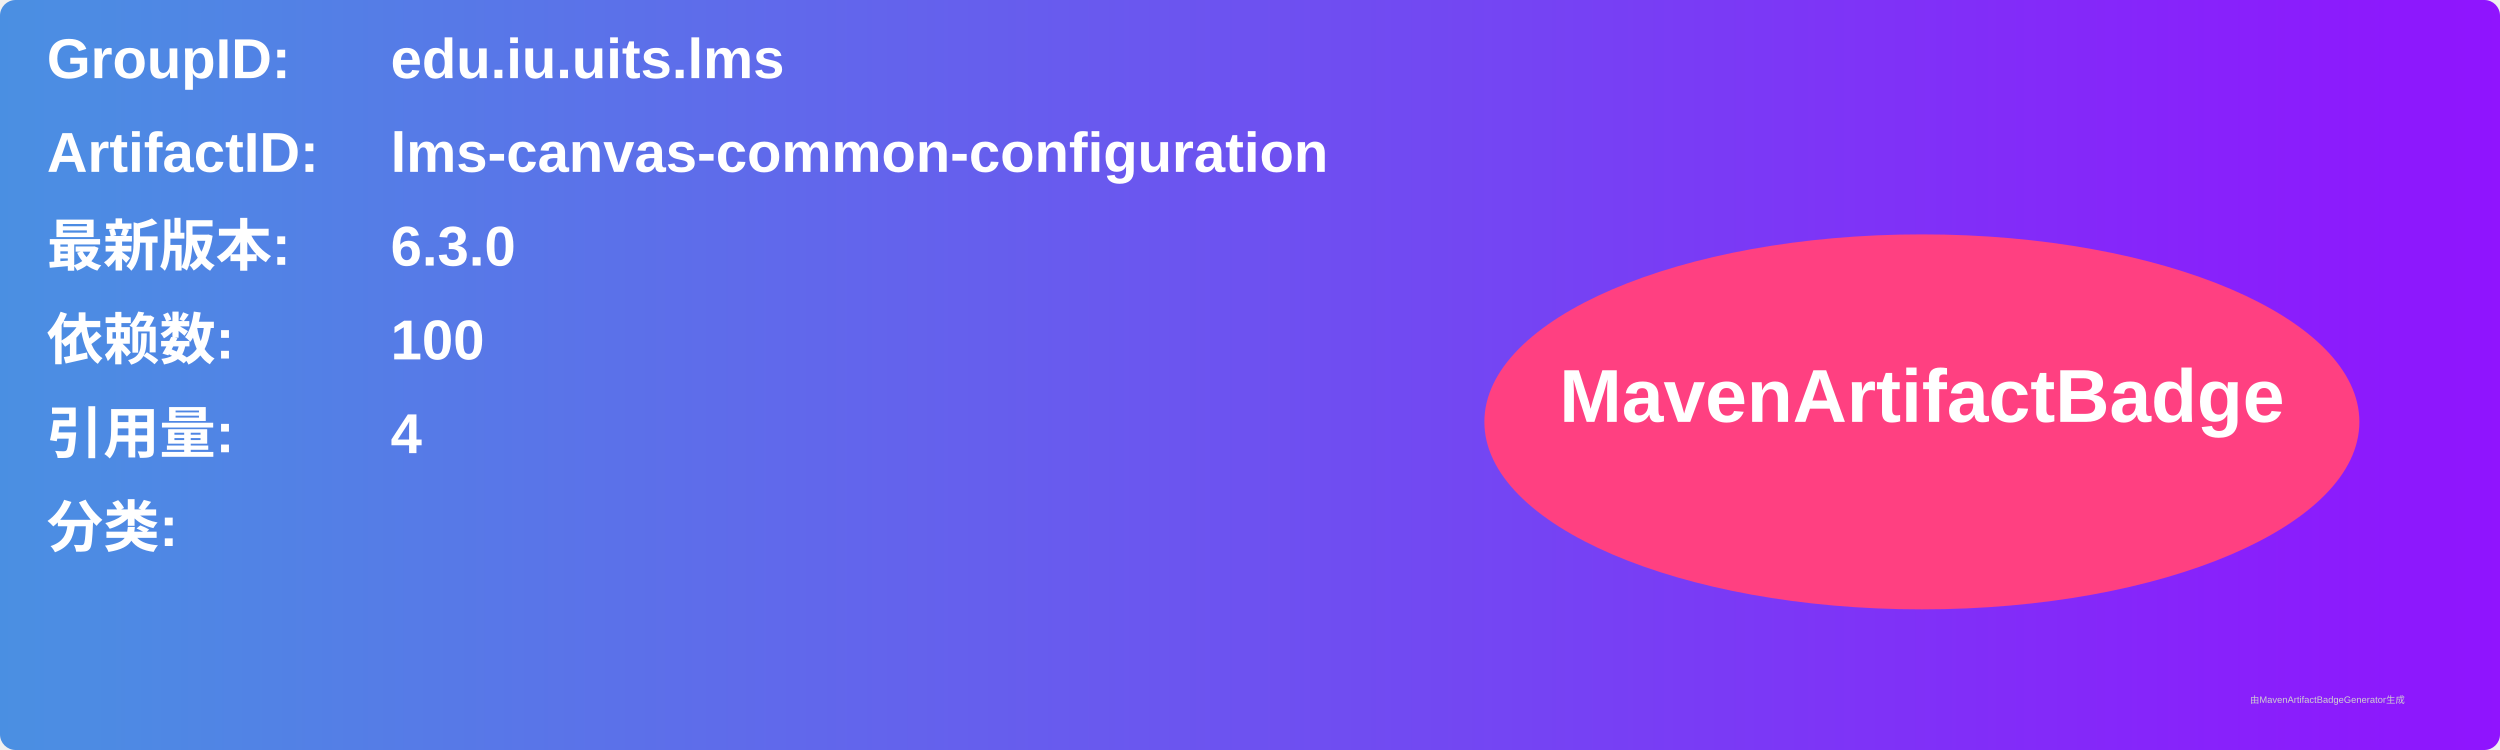
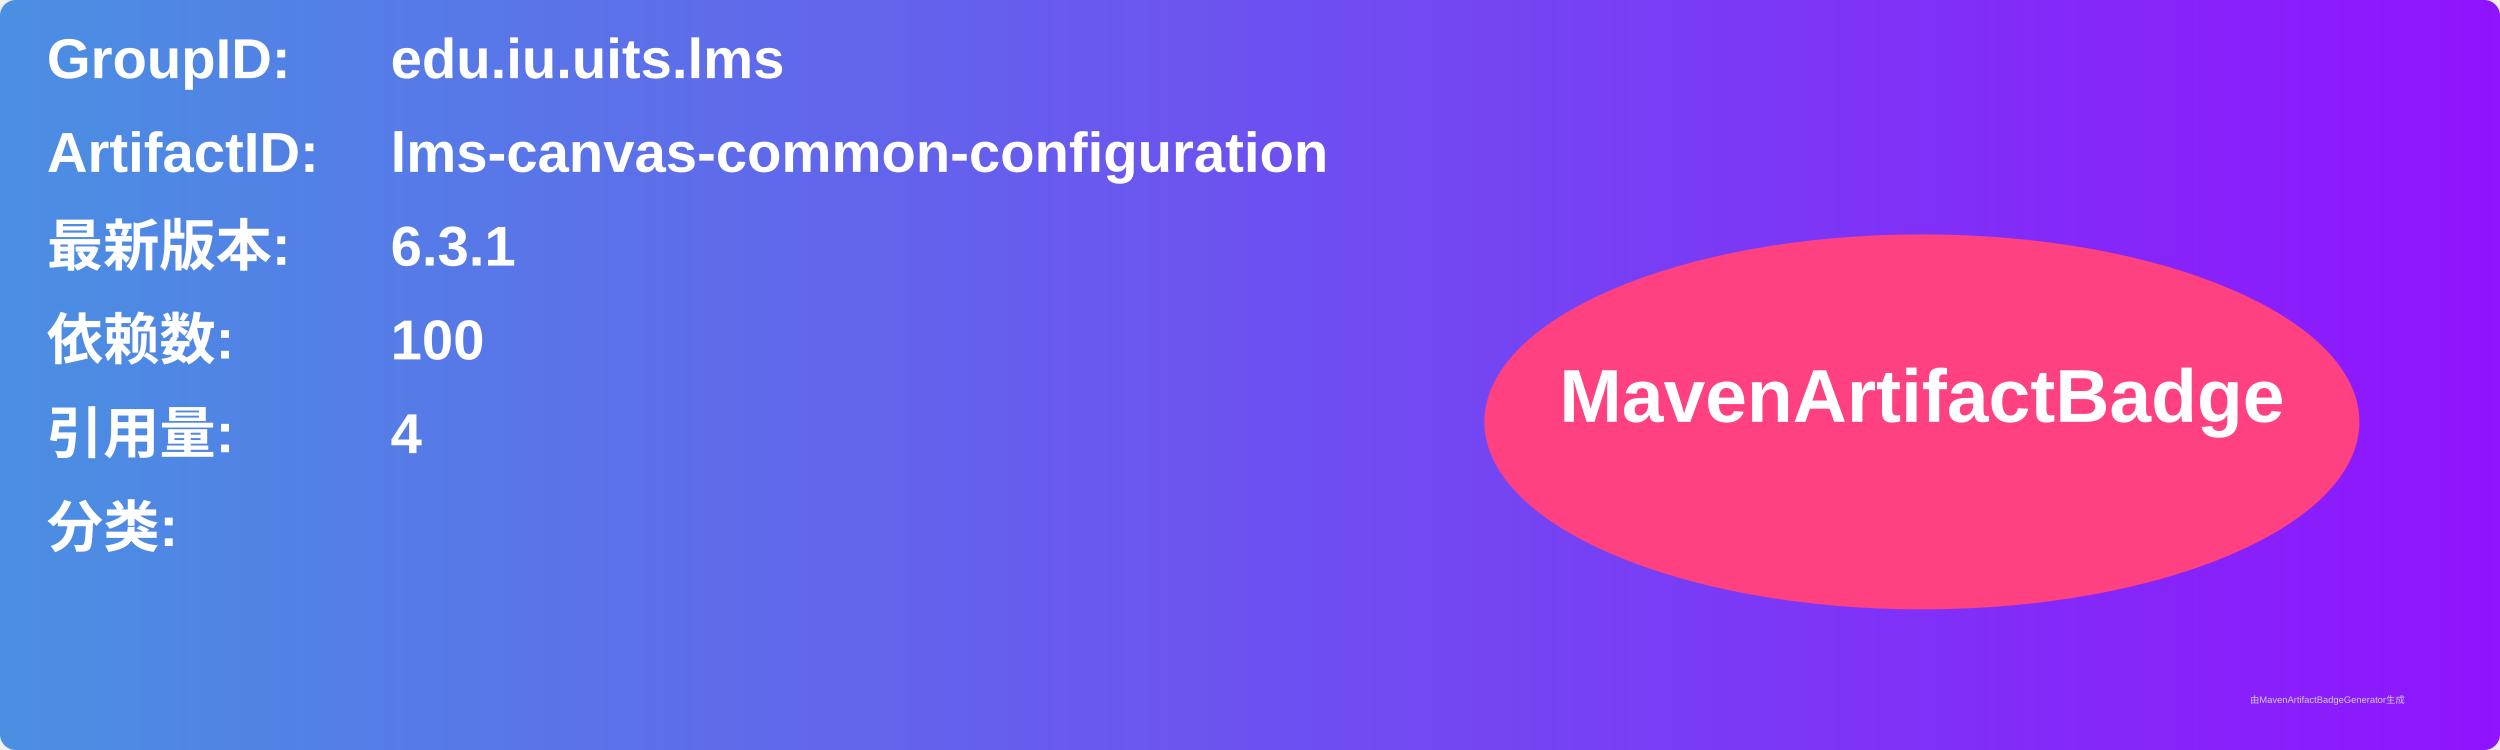
<svg xmlns="http://www.w3.org/2000/svg" width="800" height="240" viewBox="0 0 800 240">
  <linearGradient id="grad" x1="0%" y1="0%" x2="100%" y2="0%">
    <stop offset="0%" stop-color="#4a90e2" />
    <stop offset="100%" stop-color="#9013fe" />
  </linearGradient>
  <rect width="100%" height="100%" rx="5" ry="5" fill="url(#grad)" />
  <g transform="translate(15, 15)">
    <text x="0" y="10" font-family="Arial" font-size="18" fill="white" font-weight="bold" width="260">GroupID:</text>
    <text x="110" y="10" font-family="Arial" font-size="18" fill="white" font-weight="bold" width="460">edu.iu.uits.lms</text>
    <text x="0" y="40" font-family="Arial" font-size="18" fill="white" font-weight="bold" width="260">ArtifactID:</text>
    <text x="110" y="40" font-family="Arial" font-size="18" fill="white" font-weight="bold" width="460">lms-canvas-common-configuration</text>
    <text x="0" y="70" font-family="Arial" font-size="18" fill="white" font-weight="bold">最新版本:</text>
    <text x="110" y="70" font-family="Arial" font-size="18" fill="white" font-weight="bold">
-       <tspan font-weight="bold">6.3.0</tspan>
+       <tspan font-weight="bold">6.3.1</tspan>
    </text>
    <text x="0" y="100" font-family="Arial" font-size="18" fill="white" font-weight="bold">依赖数: </text>
    <text x="110" y="100" font-family="Arial" font-size="18" fill="white">
      <tspan font-weight="bold">100</tspan>
    </text>
    <text x="0" y="130" font-family="Arial" font-size="18" fill="white" font-weight="bold">引用量: </text>
    <text x="110" y="130" font-family="Arial" font-size="18" fill="white">
      <tspan font-weight="bold">4</tspan>
    </text>
    <text x="0" y="160" font-family="Arial" font-size="18" fill="white" font-weight="bold">分类:</text>
    <text x="10" y="190" font-family="Arial" font-size="10" fill="white">
      <tspan font-weight="bold" />
    </text>
    <ellipse cx="600" cy="120" rx="140" ry="60" fill="#ff4081" />
    <text x="600" y="120" text-anchor="middle" font-family="Arial" font-size="24" fill="white" font-weight="bold">MavenArtifactBadge</text>
  </g>
  <text x="720" y="225" font-family="Arial" font-size="3" fill="#d0d0d0">由MavenArtifactBadgeGenerator生成</text>
</svg>
